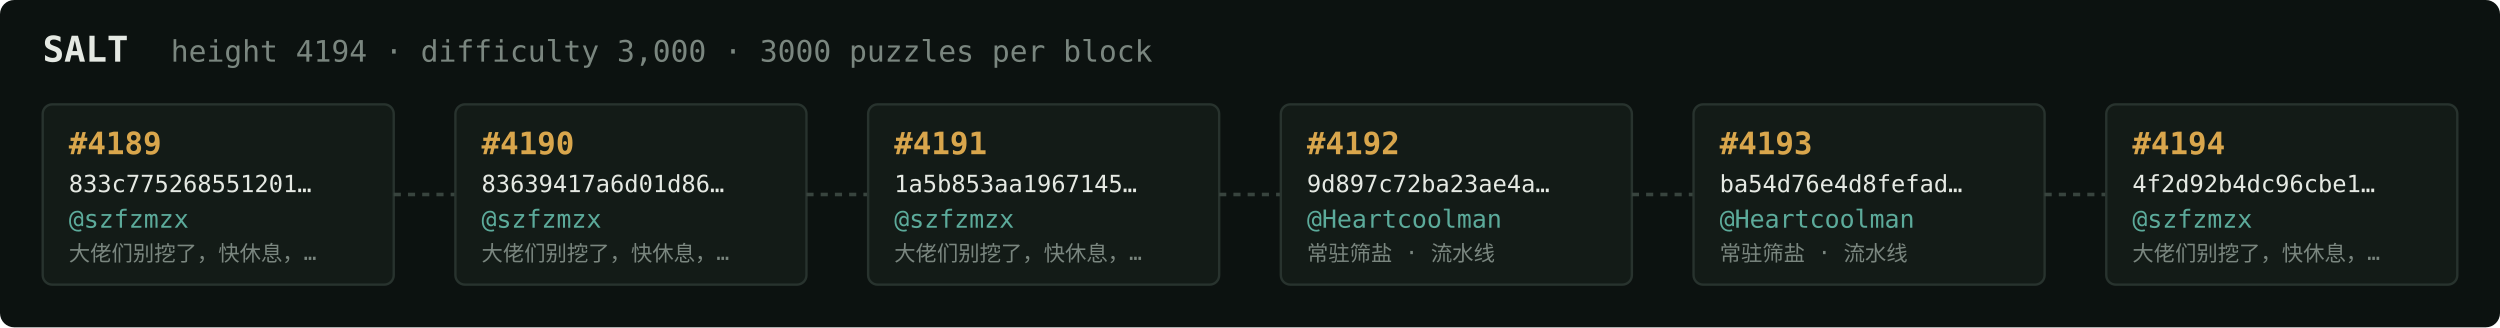
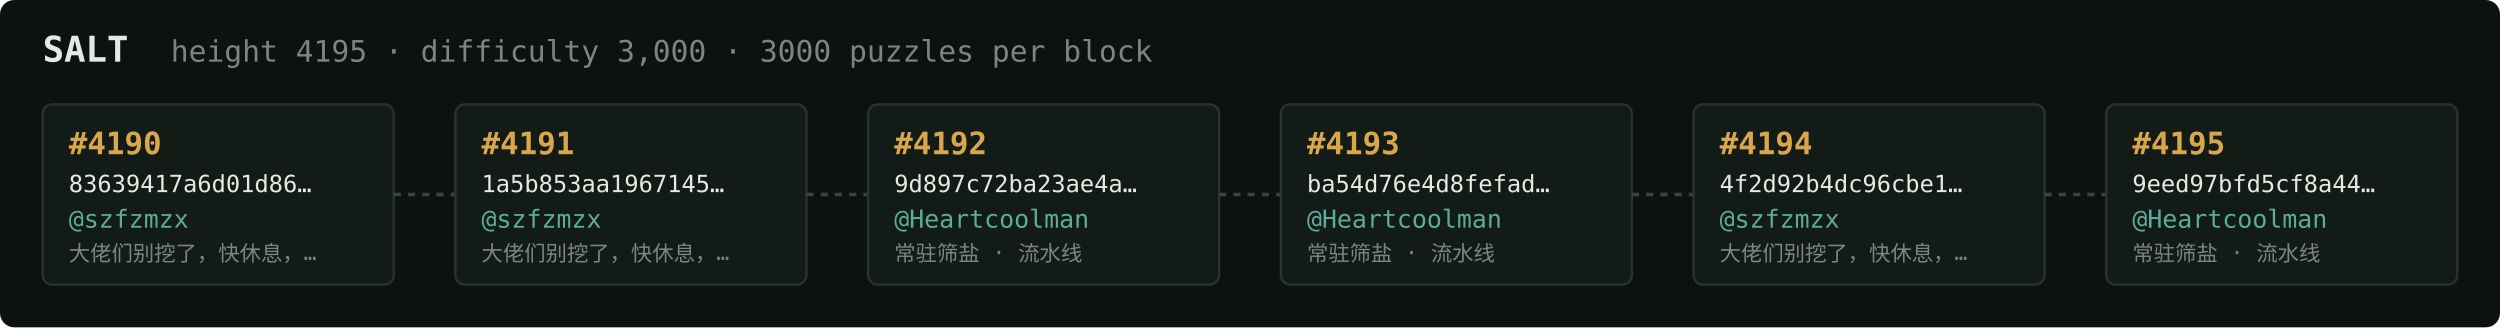
<svg xmlns="http://www.w3.org/2000/svg" width="1054" height="138" viewBox="0 0 1054 138" font-family="ui-monospace,SFMono-Regular,Menlo,monospace">
  <rect fill="#0c1210" width="1054" height="138" rx="6" />
  <text x="18" y="26" fill="#e5e9e3" font-size="15" font-weight="700">SALT</text>
-   <text x="72" y="26" fill="#7a867f" font-size="12.5">height 4194 · difficulty 3,000 · 3000 puzzles per block</text>
+   <text x="72" y="26" fill="#7a867f" font-size="12.5">height 4195 · difficulty 3,000 · 3000 puzzles per block</text>
  <rect x="18" y="44" width="148" height="76" rx="4" fill="#131b17" stroke="#28332e" stroke-width="1" />
-   <text x="29" y="65" fill="#d9a64c" font-size="13" font-weight="700">#4189</text>
-   <text x="29" y="81" fill="#e5e9e3" font-size="10">833c775268551201…</text>
+   <text x="29" y="65" fill="#d9a64c" font-size="13" font-weight="700">#4190</text>
+   <text x="29" y="81" fill="#e5e9e3" font-size="10">83639417a6d01d86…</text>
  <text x="29" y="96" fill="#5cab9b" font-size="10.5">@szfzmzx</text>
  <text x="29" y="110" fill="#7a867f" font-size="9">大佬们别挖了，快休息，…</text>
  <line x1="166" y1="82.0" x2="192" y2="82.0" stroke="#38443e" stroke-width="1.5" stroke-dasharray="3 3" />
  <rect x="192" y="44" width="148" height="76" rx="4" fill="#131b17" stroke="#28332e" stroke-width="1" />
-   <text x="203" y="65" fill="#d9a64c" font-size="13" font-weight="700">#4190</text>
-   <text x="203" y="81" fill="#e5e9e3" font-size="10">83639417a6d01d86…</text>
+   <text x="203" y="65" fill="#d9a64c" font-size="13" font-weight="700">#4191</text>
+   <text x="203" y="81" fill="#e5e9e3" font-size="10">1a5b853aa1967145…</text>
  <text x="203" y="96" fill="#5cab9b" font-size="10.5">@szfzmzx</text>
  <text x="203" y="110" fill="#7a867f" font-size="9">大佬们别挖了，快休息，…</text>
  <line x1="340" y1="82.0" x2="366" y2="82.0" stroke="#38443e" stroke-width="1.5" stroke-dasharray="3 3" />
  <rect x="366" y="44" width="148" height="76" rx="4" fill="#131b17" stroke="#28332e" stroke-width="1" />
-   <text x="377" y="65" fill="#d9a64c" font-size="13" font-weight="700">#4191</text>
-   <text x="377" y="81" fill="#e5e9e3" font-size="10">1a5b853aa1967145…</text>
-   <text x="377" y="96" fill="#5cab9b" font-size="10.5">@szfzmzx</text>
-   <text x="377" y="110" fill="#7a867f" font-size="9">大佬们别挖了，快休息，…</text>
+   <text x="377" y="65" fill="#d9a64c" font-size="13" font-weight="700">#4192</text>
+   <text x="377" y="81" fill="#e5e9e3" font-size="10">9d897c72ba23ae4a…</text>
+   <text x="377" y="96" fill="#5cab9b" font-size="10.5">@Heartcoolman</text>
+   <text x="377" y="110" fill="#7a867f" font-size="9">常驻筛盐 · 流水线</text>
  <line x1="514" y1="82.0" x2="540" y2="82.0" stroke="#38443e" stroke-width="1.5" stroke-dasharray="3 3" />
  <rect x="540" y="44" width="148" height="76" rx="4" fill="#131b17" stroke="#28332e" stroke-width="1" />
-   <text x="551" y="65" fill="#d9a64c" font-size="13" font-weight="700">#4192</text>
-   <text x="551" y="81" fill="#e5e9e3" font-size="10">9d897c72ba23ae4a…</text>
+   <text x="551" y="65" fill="#d9a64c" font-size="13" font-weight="700">#4193</text>
+   <text x="551" y="81" fill="#e5e9e3" font-size="10">ba54d76e4d8fefad…</text>
  <text x="551" y="96" fill="#5cab9b" font-size="10.5">@Heartcoolman</text>
  <text x="551" y="110" fill="#7a867f" font-size="9">常驻筛盐 · 流水线</text>
  <line x1="688" y1="82.0" x2="714" y2="82.0" stroke="#38443e" stroke-width="1.5" stroke-dasharray="3 3" />
  <rect x="714" y="44" width="148" height="76" rx="4" fill="#131b17" stroke="#28332e" stroke-width="1" />
-   <text x="725" y="65" fill="#d9a64c" font-size="13" font-weight="700">#4193</text>
-   <text x="725" y="81" fill="#e5e9e3" font-size="10">ba54d76e4d8fefad…</text>
-   <text x="725" y="96" fill="#5cab9b" font-size="10.5">@Heartcoolman</text>
-   <text x="725" y="110" fill="#7a867f" font-size="9">常驻筛盐 · 流水线</text>
+   <text x="725" y="65" fill="#d9a64c" font-size="13" font-weight="700">#4194</text>
+   <text x="725" y="81" fill="#e5e9e3" font-size="10">4f2d92b4dc96cbe1…</text>
+   <text x="725" y="96" fill="#5cab9b" font-size="10.5">@szfzmzx</text>
+   <text x="725" y="110" fill="#7a867f" font-size="9">大佬们别挖了，快休息，…</text>
  <line x1="862" y1="82.0" x2="888" y2="82.0" stroke="#38443e" stroke-width="1.5" stroke-dasharray="3 3" />
  <rect x="888" y="44" width="148" height="76" rx="4" fill="#131b17" stroke="#28332e" stroke-width="1" />
-   <text x="899" y="65" fill="#d9a64c" font-size="13" font-weight="700">#4194</text>
-   <text x="899" y="81" fill="#e5e9e3" font-size="10">4f2d92b4dc96cbe1…</text>
-   <text x="899" y="96" fill="#5cab9b" font-size="10.5">@szfzmzx</text>
-   <text x="899" y="110" fill="#7a867f" font-size="9">大佬们别挖了，快休息，…</text>
+   <text x="899" y="65" fill="#d9a64c" font-size="13" font-weight="700">#4195</text>
+   <text x="899" y="81" fill="#e5e9e3" font-size="10">9eed97bfd5cf8a44…</text>
+   <text x="899" y="96" fill="#5cab9b" font-size="10.5">@Heartcoolman</text>
+   <text x="899" y="110" fill="#7a867f" font-size="9">常驻筛盐 · 流水线</text>
</svg>
